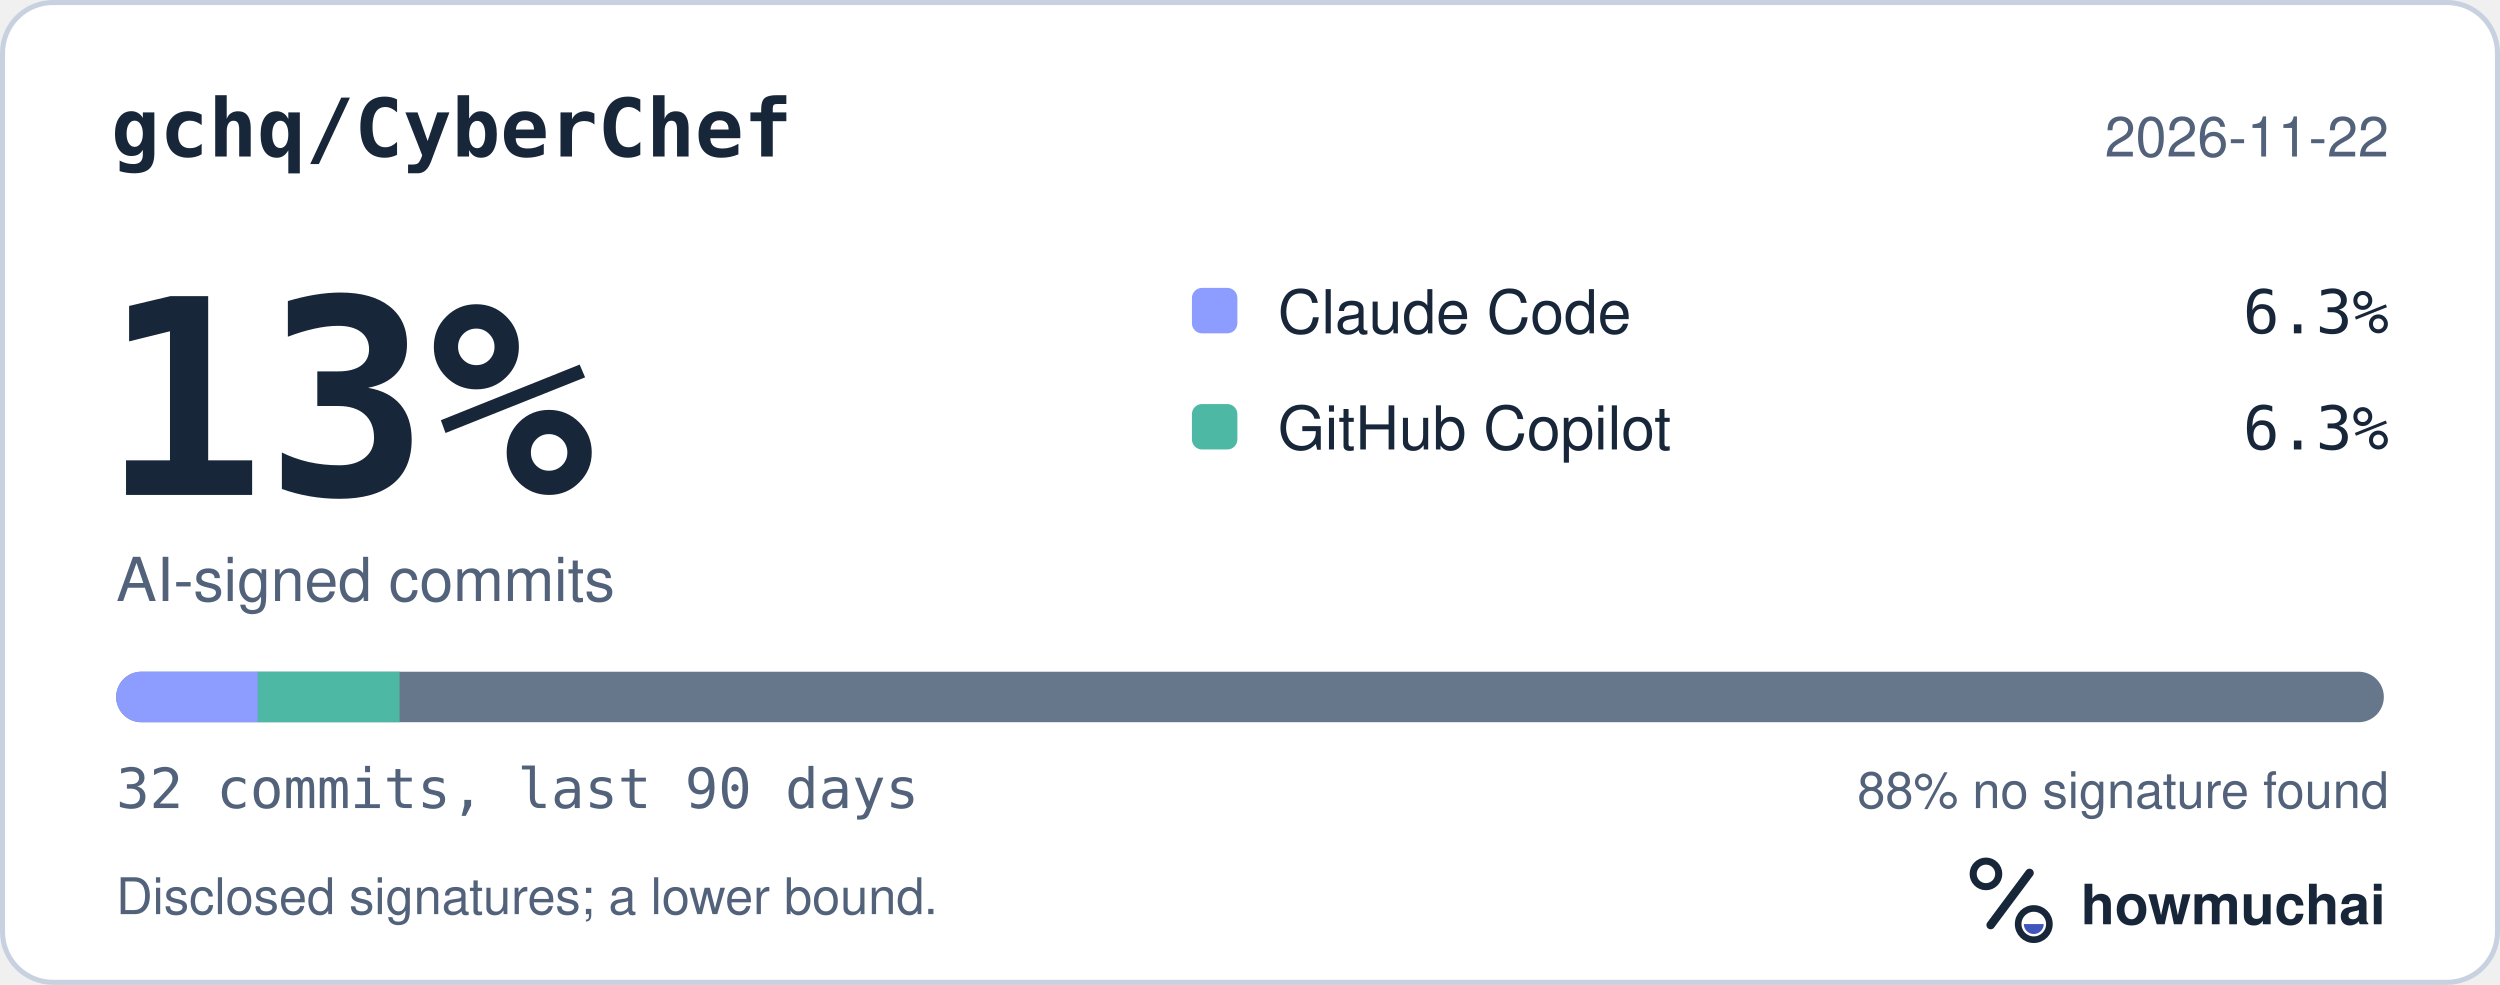
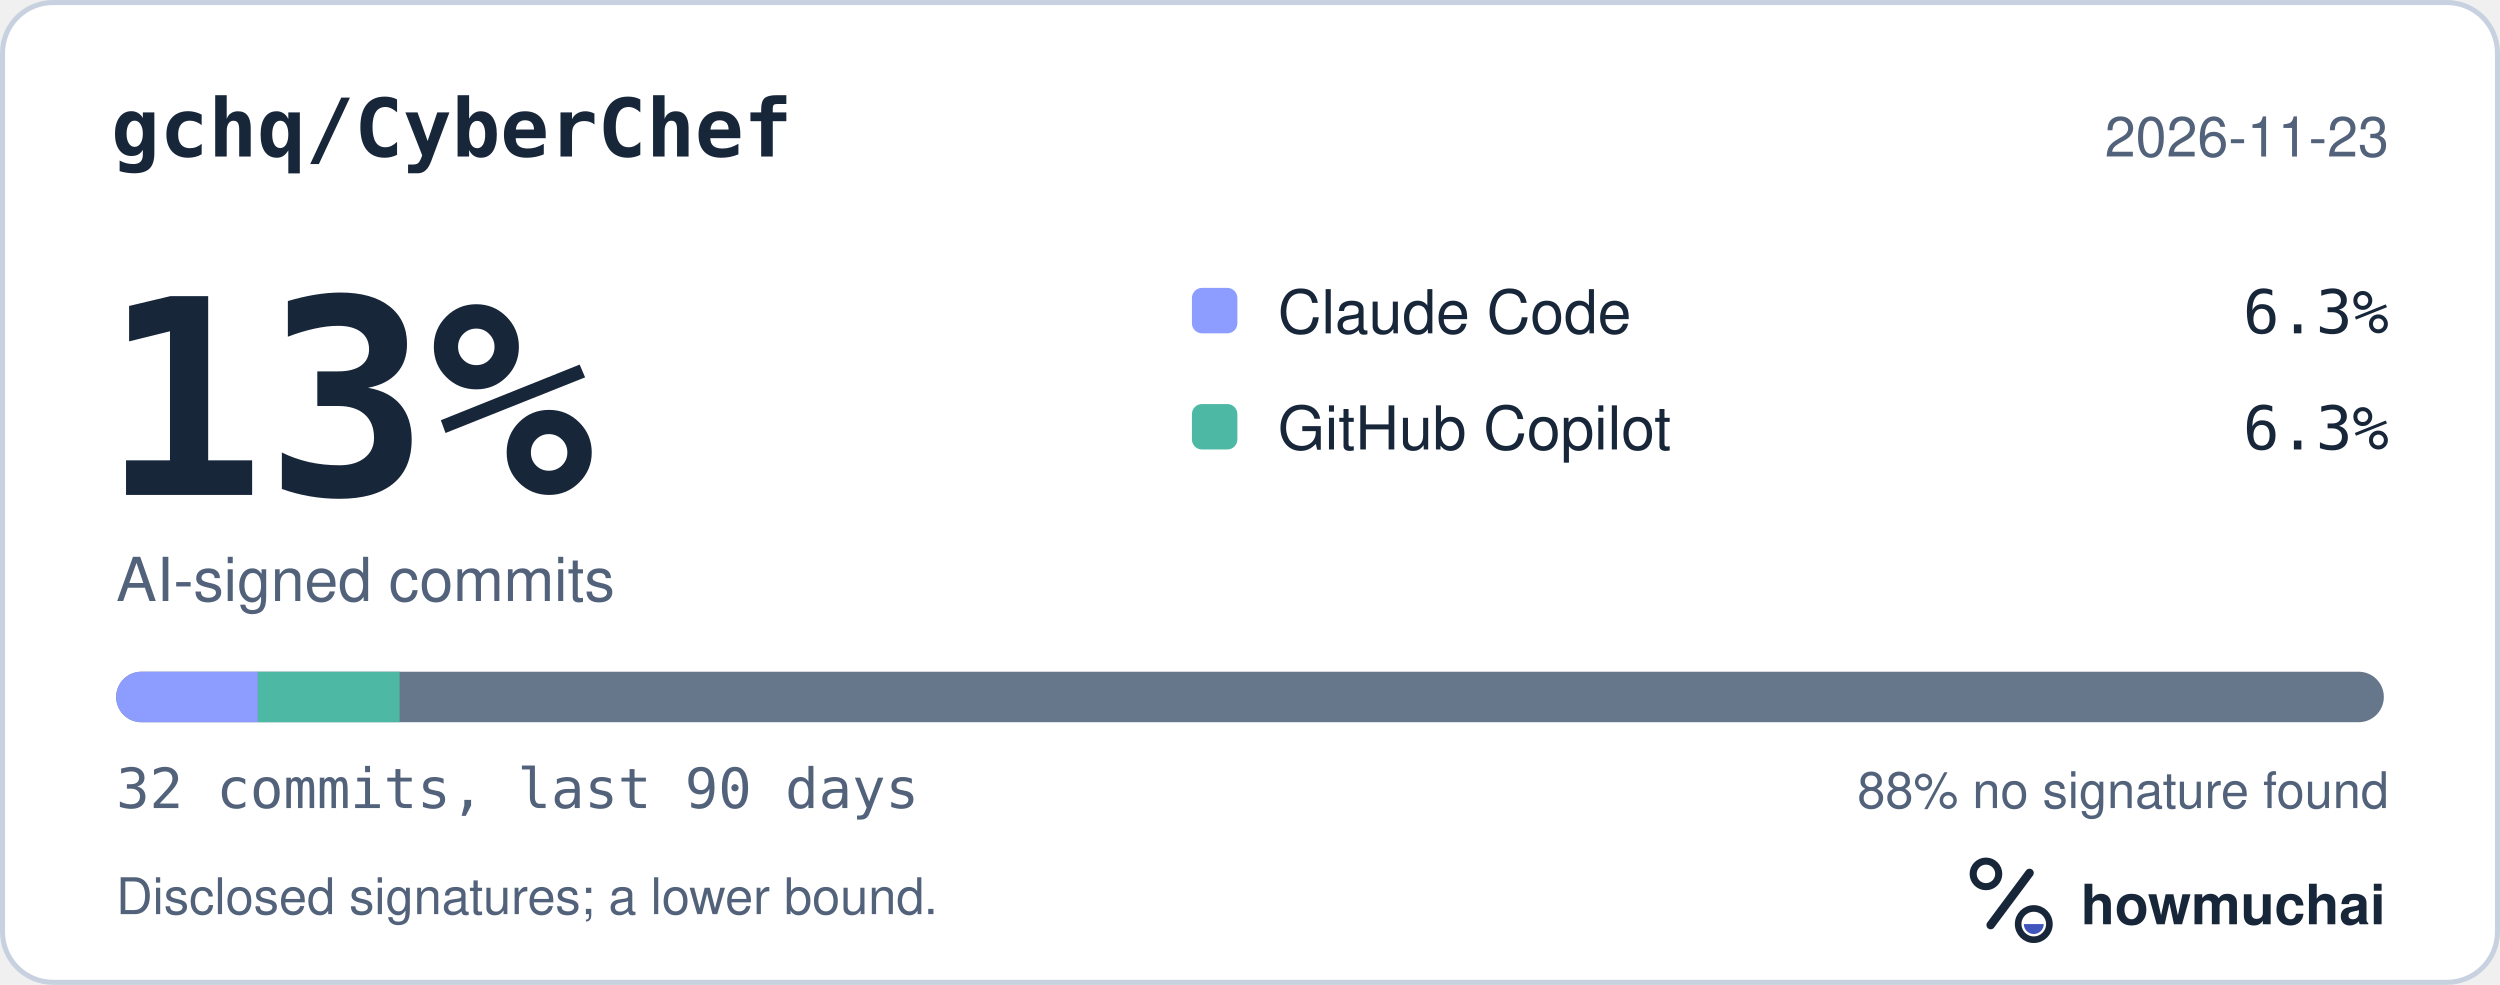
<svg xmlns="http://www.w3.org/2000/svg" width="495" height="195" viewBox="0 0 495 195" role="img" aria-labelledby="hm-t hm-d">
  <rect x="0.5" y="0.5" width="494" height="194" rx="10" fill="#FFFFFF" stroke="#C7D1DF" />
  <text x="22" y="31" fill="#18263A" font-family="ui-monospace, SF Mono, Menlo, Consolas, IBM Plex Mono, monospace" font-size="16" font-weight="600">gchq/CyberChef</text>
-   <text x="473" y="31" fill="#52627A" font-family="-apple-system, BlinkMacSystemFont, Segoe UI, Helvetica, Arial, Fira Sans, sans-serif" font-size="11" text-anchor="end">2026-11-22</text>
+   <text x="473" y="31" fill="#52627A" font-family="-apple-system, BlinkMacSystemFont, Segoe UI, Helvetica, Arial, Fira Sans, sans-serif" font-size="11" text-anchor="end">2026-11-23</text>
  <text x="20" y="98" fill="#18263A" font-family="ui-monospace, SF Mono, Menlo, Consolas, IBM Plex Mono, monospace" font-size="54" font-weight="700">13%</text>
  <text x="23" y="119" fill="#52627A" font-family="-apple-system, BlinkMacSystemFont, Segoe UI, Helvetica, Arial, Fira Sans, sans-serif" font-size="12">AI-signed commits</text>
  <rect x="236" y="57" width="9" height="9" rx="2" fill="#8D9DFF" />
  <text x="253" y="66" fill="#18263A" font-family="-apple-system, BlinkMacSystemFont, Segoe UI, Helvetica, Arial, Fira Sans, sans-serif" font-size="12">Claude Code</text>
  <text x="473" y="66" fill="#18263A" font-family="ui-monospace, SF Mono, Menlo, Consolas, IBM Plex Mono, monospace" font-size="12" text-anchor="end">6.3%</text>
  <rect x="236" y="80" width="9" height="9" rx="2" fill="#4DB8A4" />
  <text x="253" y="89" fill="#18263A" font-family="-apple-system, BlinkMacSystemFont, Segoe UI, Helvetica, Arial, Fira Sans, sans-serif" font-size="12">GitHub Copilot</text>
  <text x="473" y="89" fill="#18263A" font-family="ui-monospace, SF Mono, Menlo, Consolas, IBM Plex Mono, monospace" font-size="12" text-anchor="end">6.3%</text>
  <defs>
    <clipPath id="hm-bar">
      <rect x="23" y="133" width="449" height="10" rx="5" />
    </clipPath>
  </defs>
  <rect x="23" y="133" width="449" height="10" rx="5" fill="#66768B" />
  <g clip-path="url(#hm-bar)">
    <rect x="23.00" y="133" width="28.06" height="10" fill="#8D9DFF" />
    <rect x="51.06" y="133" width="28.06" height="10" fill="#4DB8A4" />
  </g>
  <text x="23" y="160" fill="#52627A" font-family="ui-monospace, SF Mono, Menlo, Consolas, IBM Plex Mono, monospace" font-size="11">32 commits, last 90 days</text>
  <text x="473" y="160" fill="#52627A" font-family="-apple-system, BlinkMacSystemFont, Segoe UI, Helvetica, Arial, Fira Sans, sans-serif" font-size="10" text-anchor="end">88% no signature found</text>
  <text x="23" y="181" fill="#52627A" font-family="-apple-system, BlinkMacSystemFont, Segoe UI, Helvetica, Arial, Fira Sans, sans-serif" font-size="10">Disclosed signatures; a lower bound.</text>
  <g transform="translate(386 166) scale(0.046875)">
    <circle cx="154" cy="150" r="54" fill="none" stroke="#18263A" stroke-width="30" />
    <path d="M174 366 338 146" fill="none" stroke="#18263A" stroke-width="36" stroke-linecap="round" />
    <circle cx="356" cy="362" r="66" fill="none" stroke="#18263A" stroke-width="28" />
    <path d="M314 362a42 42 0 0 0 84 0Z" fill="#4056BC" />
  </g>
  <text x="412" y="183" fill="#18263A" font-family="-apple-system, BlinkMacSystemFont, Segoe UI, Helvetica, Arial, Fira Sans, sans-serif" font-size="11" font-weight="650">howmuchai</text>
</svg>
